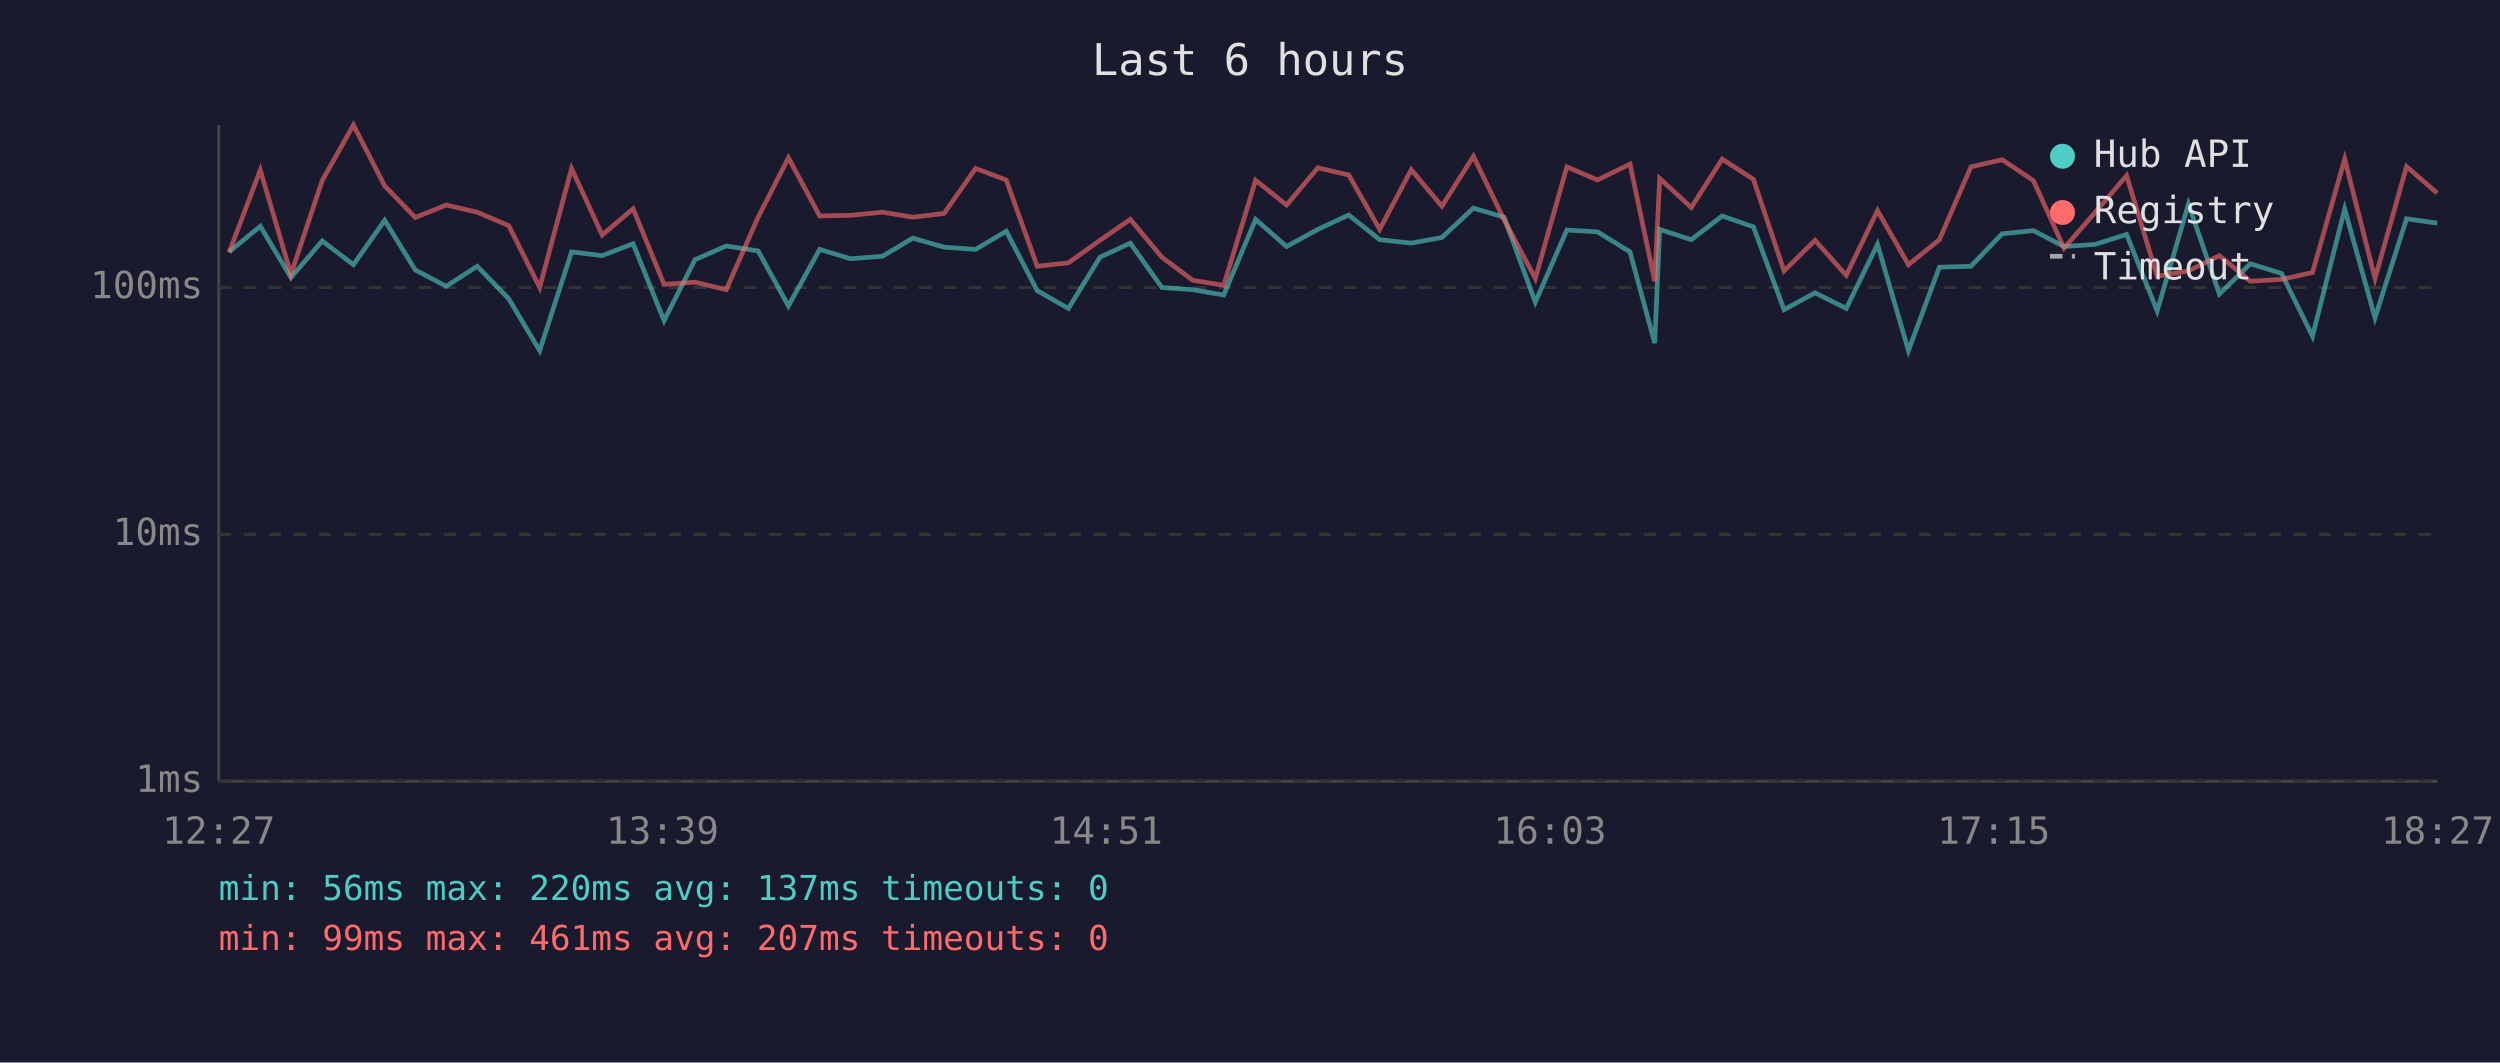
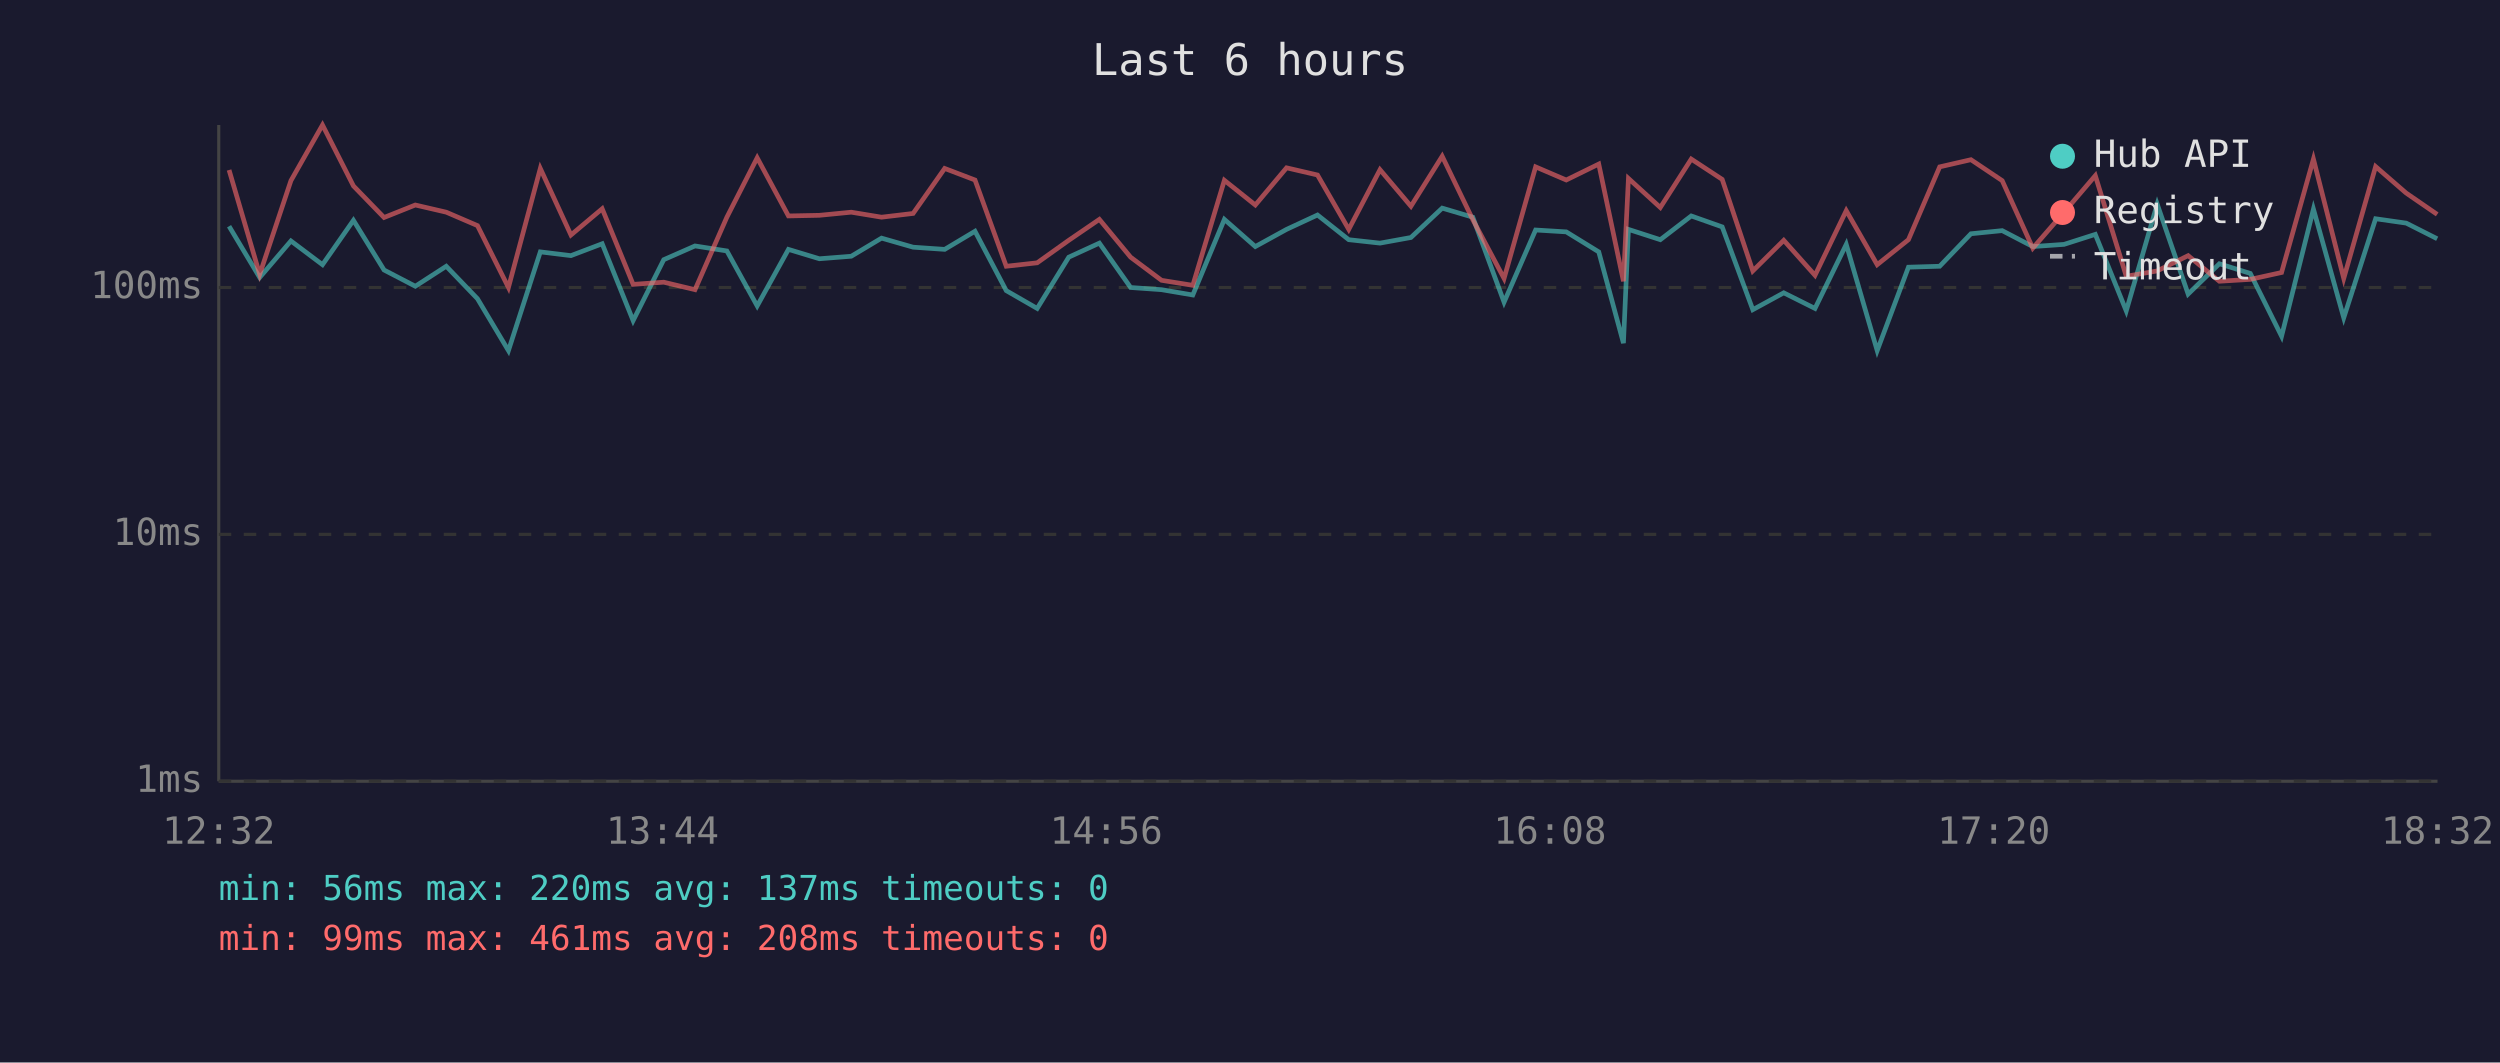
<svg xmlns="http://www.w3.org/2000/svg" viewBox="0 0 800 340" font-family="monospace" font-size="12">
  <rect width="800" height="340" fill="#1a1a2e" />
  <text x="400" y="24" fill="#e0e0e0" font-size="14" text-anchor="middle">Last 6 hours</text>
  <line x1="70" y1="40" x2="70" y2="250" stroke="#444" stroke-width="1" />
  <line x1="70" y1="250" x2="780" y2="250" stroke="#444" stroke-width="1" />
  <line x1="70" y1="250" x2="780" y2="250" stroke="#333" stroke-width="1" stroke-dasharray="4" />
  <text x="65" y="250" fill="#888" text-anchor="end" dominant-baseline="middle">1ms</text>
  <line x1="70" y1="171" x2="780" y2="171" stroke="#333" stroke-width="1" stroke-dasharray="4" />
  <text x="65" y="171" fill="#888" text-anchor="end" dominant-baseline="middle">10ms</text>
  <line x1="70" y1="92" x2="780" y2="92" stroke="#333" stroke-width="1" stroke-dasharray="4" />
  <text x="65" y="92" fill="#888" text-anchor="end" dominant-baseline="middle">100ms</text>
-   <text x="70" y="270" fill="#888" text-anchor="middle">12:27</text>
-   <text x="212" y="270" fill="#888" text-anchor="middle">13:39</text>
-   <text x="354" y="270" fill="#888" text-anchor="middle">14:51</text>
-   <text x="496" y="270" fill="#888" text-anchor="middle">16:03</text>
-   <text x="638" y="270" fill="#888" text-anchor="middle">17:15</text>
-   <text x="780" y="270" fill="#888" text-anchor="middle">18:27</text>
-   <polyline points="73.3,80.6 83.3,72.4 93.1,88.8 103.1,77.1 113.1,84.7 123.1,70.5 132.9,86.4 142.8,91.6 152.7,85.2 162.8,95.6 172.7,112.2 182.9,80.6 192.7,81.8 202.6,78.0 212.5,102.6 222.4,83.1 232.4,78.7 242.6,80.3 252.3,97.9 262.3,79.8 272.2,82.8 282.4,82.0 292.1,76.2 302.1,79.1 312.2,79.8 322.0,74.0 331.9,93.0 341.9,98.7 352.0,82.3 361.7,77.8 371.8,92.0 381.7,92.7 391.6,94.4 401.8,70.2 411.7,78.9 421.7,73.4 431.6,68.8 441.5,76.7 451.6,77.8 461.4,76.0 471.5,66.6 481.3,69.5 491.3,96.7 501.4,73.6 511.2,74.2 521.6,80.6 529.5,109.8 531.1,73.4 541.2,76.7 551.1,69.1 561.1,72.6 570.9,99.1 580.8,93.7 590.8,98.7 600.8,78.2 610.7,112.2 620.6,85.5 630.7,85.2 640.7,74.8 650.7,73.8 660.5,78.9 670.5,78.2 680.5,75.0 690.3,99.5 700.3,65.3 710.2,94.1 720.1,84.4 730.1,87.5 740.0,107.6 750.3,66.9 760.0,101.7 770.1,70.0 779.9,71.4" fill="none" stroke="#4ecdc4" stroke-width="1.5" opacity="0.6" />
-   <polyline points="73.3,80.8 83.3,54.4 93.1,87.8 103.1,57.8 113.1,40.0 123.1,59.5 132.9,69.6 142.8,65.6 152.7,67.9 162.8,72.2 172.7,92.0 182.9,53.9 192.7,75.2 202.6,66.8 212.5,91.0 222.4,90.3 232.4,92.7 242.6,69.5 252.3,50.5 262.3,69.1 272.2,68.9 282.4,67.9 292.1,69.5 302.1,68.3 312.2,53.9 322.0,57.6 331.9,85.2 341.9,84.1 352.0,76.9 361.7,70.2 371.8,82.3 381.7,89.7 391.6,91.3 401.8,57.7 411.7,65.6 421.7,53.7 431.6,56.0 441.5,73.4 451.6,54.3 461.4,66.0 471.5,50.0 481.3,70.3 491.3,89.1 501.4,53.4 511.2,57.6 521.6,52.5 529.5,90.0 531.1,57.1 541.2,66.4 551.1,50.9 561.1,57.4 570.9,86.7 580.8,76.9 590.8,88.1 600.8,67.4 610.7,84.7 620.6,76.7 630.7,53.4 640.7,51.1 650.7,57.8 660.5,79.4 670.5,67.9 680.5,56.2 690.3,88.4 700.3,86.7 710.2,81.8 720.1,90.0 730.1,89.4 740.0,87.2 750.3,50.9 760.0,89.1 770.1,53.3 779.9,61.8" fill="none" stroke="#ff6b6b" stroke-width="1.5" opacity="0.6" />
+   <text x="70" y="270" fill="#888" text-anchor="middle">12:32</text>
+   <text x="212" y="270" fill="#888" text-anchor="middle">13:44</text>
+   <text x="354" y="270" fill="#888" text-anchor="middle">14:56</text>
+   <text x="496" y="270" fill="#888" text-anchor="middle">16:08</text>
+   <text x="638" y="270" fill="#888" text-anchor="middle">17:20</text>
+   <text x="780" y="270" fill="#888" text-anchor="middle">18:32</text>
+   <polyline points="73.3,72.4 83.1,88.8 93.1,77.1 103.2,84.7 113.1,70.5 122.9,86.4 132.9,91.6 142.8,85.2 152.8,95.6 162.7,112.2 172.9,80.6 182.7,81.8 192.7,78.0 202.6,102.6 212.4,83.1 222.4,78.7 232.6,80.3 242.3,97.9 252.3,79.8 262.2,82.8 272.4,82.0 282.1,76.2 292.2,79.1 302.3,79.8 312.0,74.0 322.0,93.0 331.9,98.7 342.0,82.3 351.8,77.8 361.8,92.0 371.7,92.7 381.7,94.4 391.8,70.2 401.7,78.9 411.7,73.4 421.6,68.8 431.6,76.7 441.6,77.8 451.5,76.0 461.5,66.6 471.3,69.5 481.3,96.7 491.4,73.6 501.2,74.2 511.6,80.6 519.5,109.8 521.1,73.4 531.3,76.7 541.2,69.1 551.1,72.6 560.9,99.1 570.8,93.7 580.8,98.7 590.8,78.2 600.7,112.2 610.7,85.5 620.7,85.2 630.7,74.8 640.7,73.8 650.5,78.9 660.5,78.2 670.5,75.0 680.4,99.5 690.3,65.3 700.2,94.1 710.2,84.4 720.1,87.5 730.1,107.6 740.3,66.9 750.0,101.7 760.2,70.0 770.0,71.4 779.9,76.4" fill="none" stroke="#4ecdc4" stroke-width="1.5" opacity="0.6" />
+   <polyline points="73.3,54.4 83.1,87.8 93.1,57.8 103.2,40.0 113.1,59.5 122.9,69.6 132.9,65.6 142.8,67.9 152.8,72.2 162.7,92.0 172.9,53.9 182.7,75.2 192.7,66.8 202.6,91.0 212.4,90.3 222.4,92.7 232.6,69.5 242.3,50.5 252.3,69.1 262.2,68.9 272.4,67.9 282.1,69.5 292.2,68.3 302.3,53.9 312.0,57.6 322.0,85.2 331.9,84.1 342.0,76.9 351.8,70.2 361.8,82.3 371.7,89.7 381.7,91.3 391.8,57.7 401.7,65.6 411.7,53.7 421.6,56.0 431.6,73.4 441.6,54.3 451.5,66.0 461.5,50.0 471.3,70.3 481.3,89.1 491.4,53.4 501.2,57.6 511.6,52.5 519.5,90.0 521.1,57.1 531.3,66.4 541.2,50.9 551.1,57.4 560.9,86.7 570.8,76.9 580.8,88.1 590.8,67.4 600.7,84.7 610.7,76.7 620.7,53.4 630.7,51.1 640.7,57.8 650.5,79.4 660.5,67.9 670.5,56.2 680.4,88.4 690.3,86.7 700.2,81.8 710.2,90.0 720.1,89.4 730.1,87.2 740.3,50.9 750.0,89.1 760.2,53.3 770.0,61.8 779.9,68.6" fill="none" stroke="#ff6b6b" stroke-width="1.5" opacity="0.6" />
  <circle cx="660" cy="50" r="4" fill="#4ecdc4" />
  <text x="670" y="50" fill="#e0e0e0" dominant-baseline="middle">Hub API</text>
  <circle cx="660" cy="68" r="4" fill="#ff6b6b" />
  <text x="670" y="68" fill="#e0e0e0" dominant-baseline="middle">Registry</text>
  <line x1="656" y1="82" x2="664" y2="82" stroke="#e0e0e0" stroke-width="1.5" stroke-dasharray="4,3" opacity="0.7" />
  <text x="670" y="86" fill="#e0e0e0" dominant-baseline="middle">Timeout</text>
  <text x="70" y="288" fill="#4ecdc4" font-size="11">min: 56ms  max: 220ms  avg: 137ms  timeouts: 0</text>
-   <text x="70" y="304" fill="#ff6b6b" font-size="11">min: 99ms  max: 461ms  avg: 207ms  timeouts: 0</text>
+   <text x="70" y="304" fill="#ff6b6b" font-size="11">min: 99ms  max: 461ms  avg: 208ms  timeouts: 0</text>
</svg>
